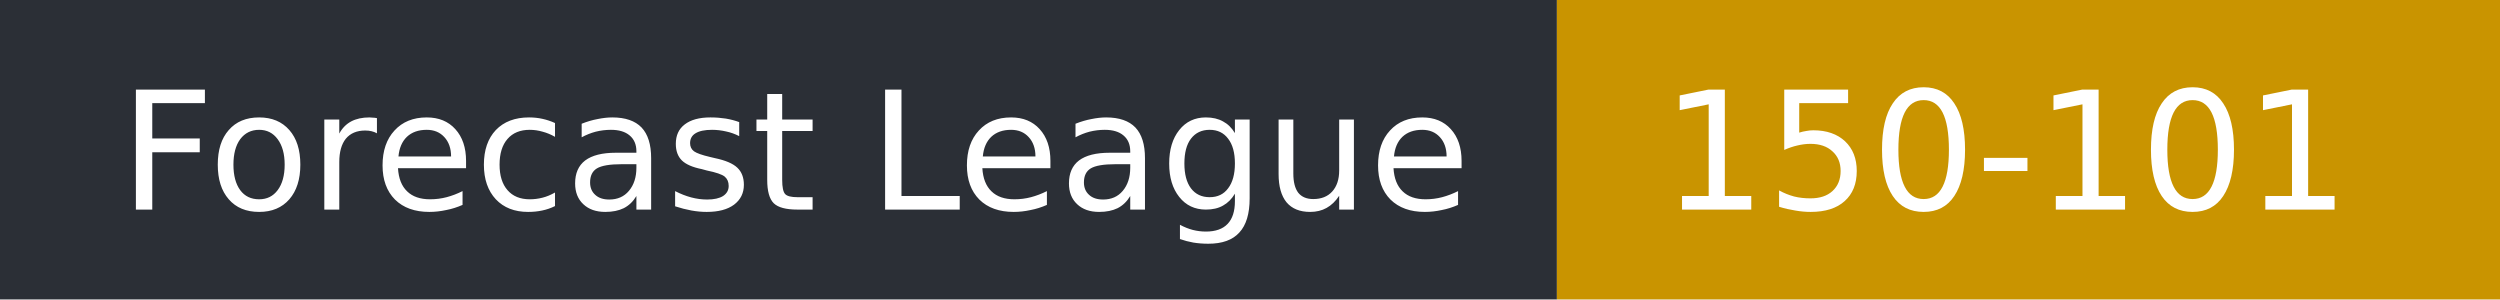
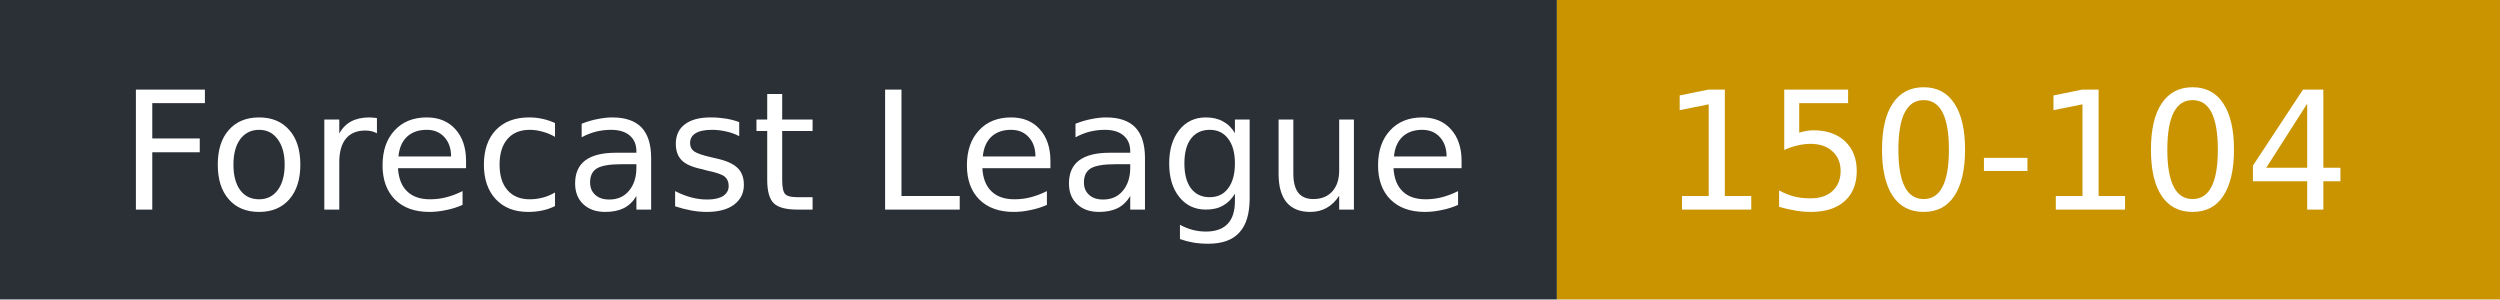
- <svg xmlns="http://www.w3.org/2000/svg" width="167" height="20" role="img" aria-label="Forecast League: 150-101">
+ <svg xmlns="http://www.w3.org/2000/svg" width="167" height="20" role="img" aria-label="Forecast League: 150-104">
  <rect width="104" height="20" fill="#2b2f36" />
  <rect x="104" width="63" height="20" fill="#c99400" />
  <g fill="#fff" font-family="Verdana,DejaVu Sans,sans-serif" font-size="11">
    <text x="8" y="14">Forecast League</text>
-     <text x="111" y="14">150-101</text>
+     <text x="111" y="14">150-104</text>
  </g>
</svg>
